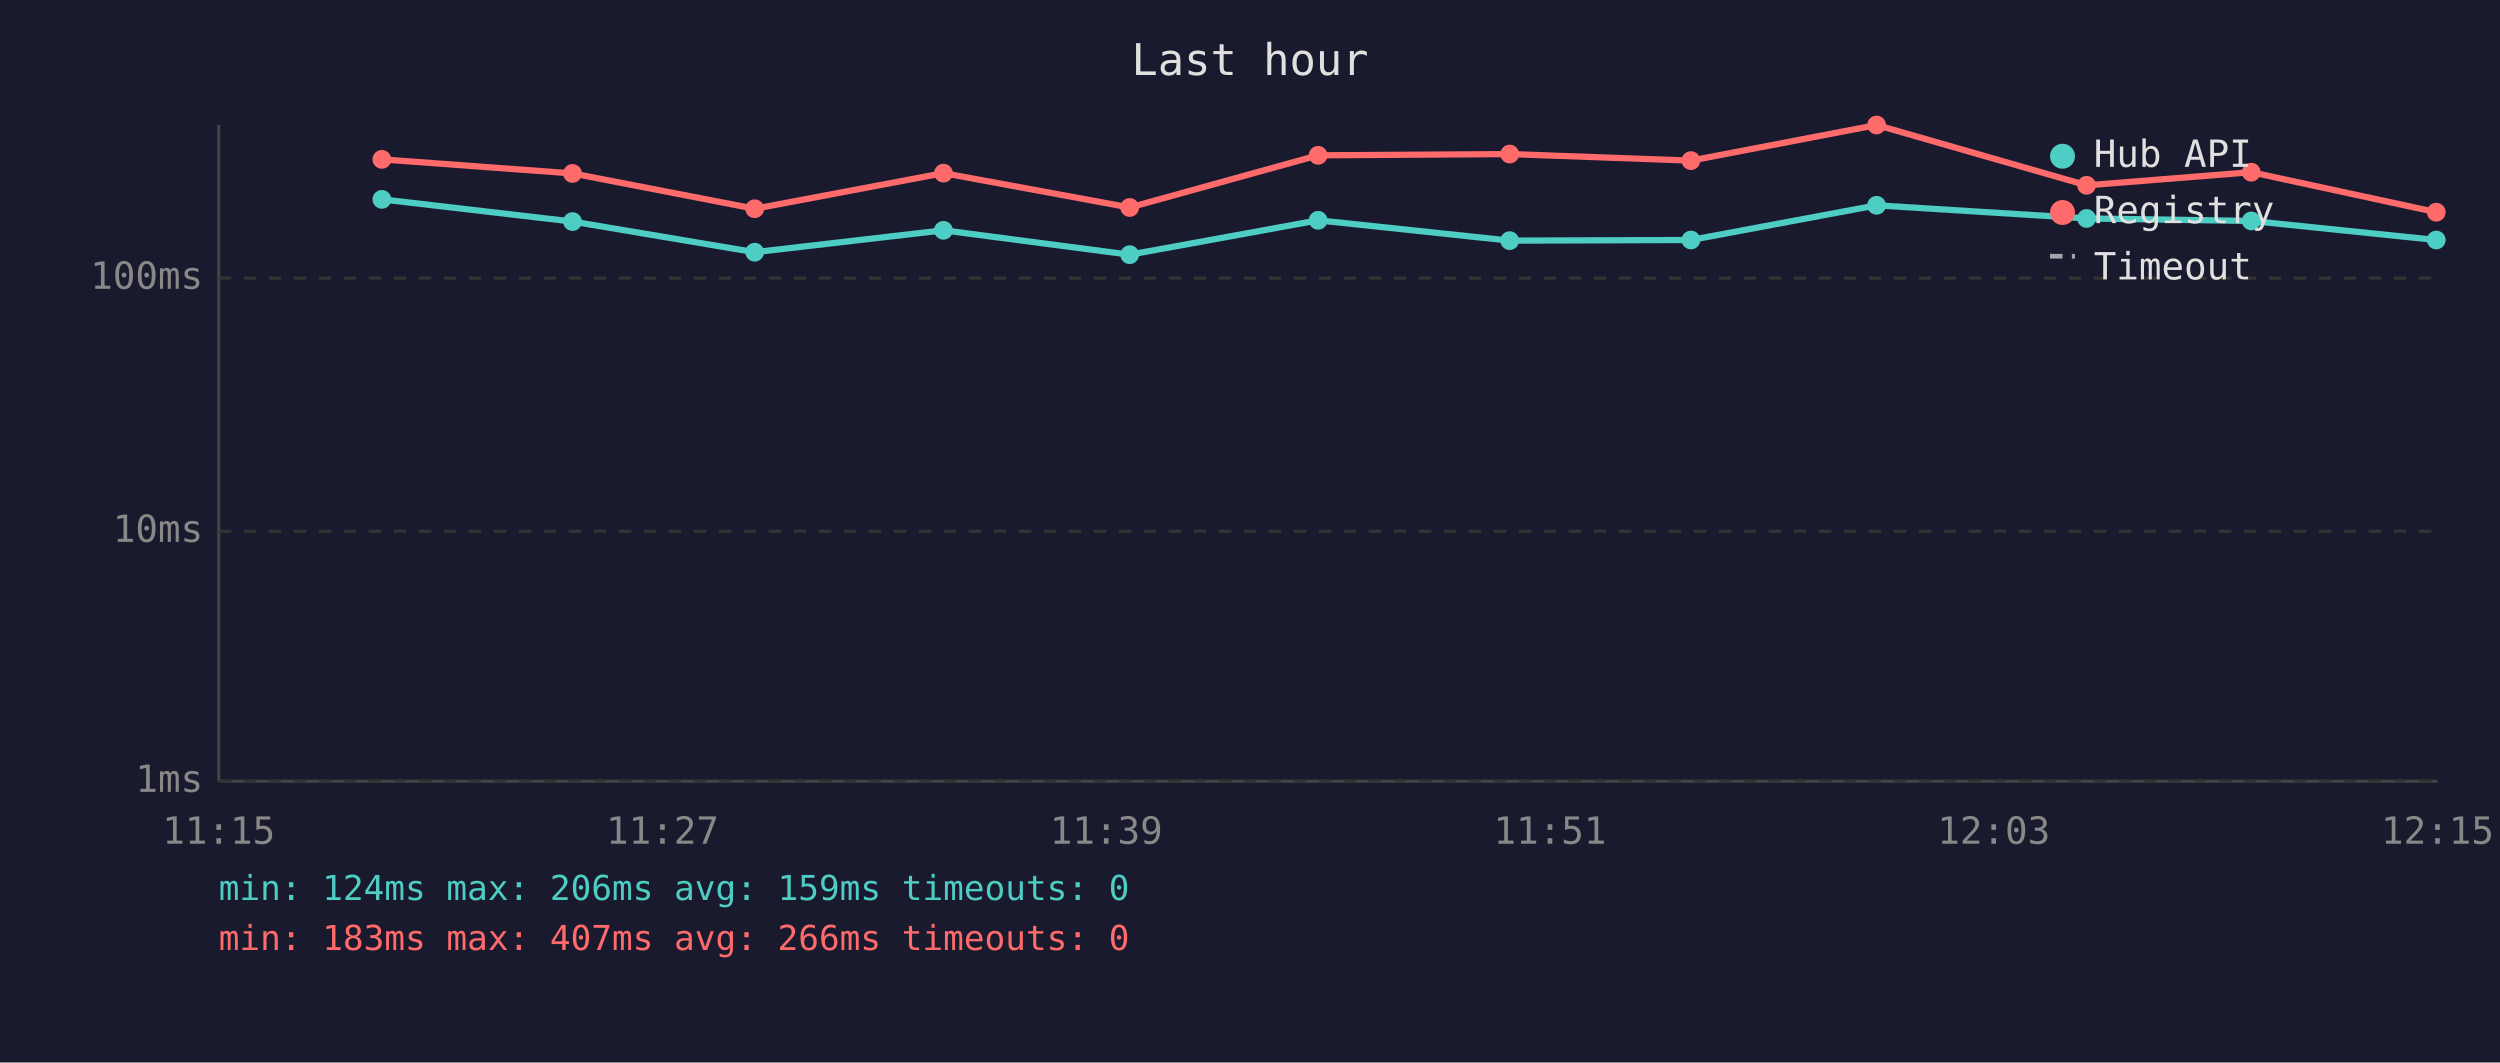
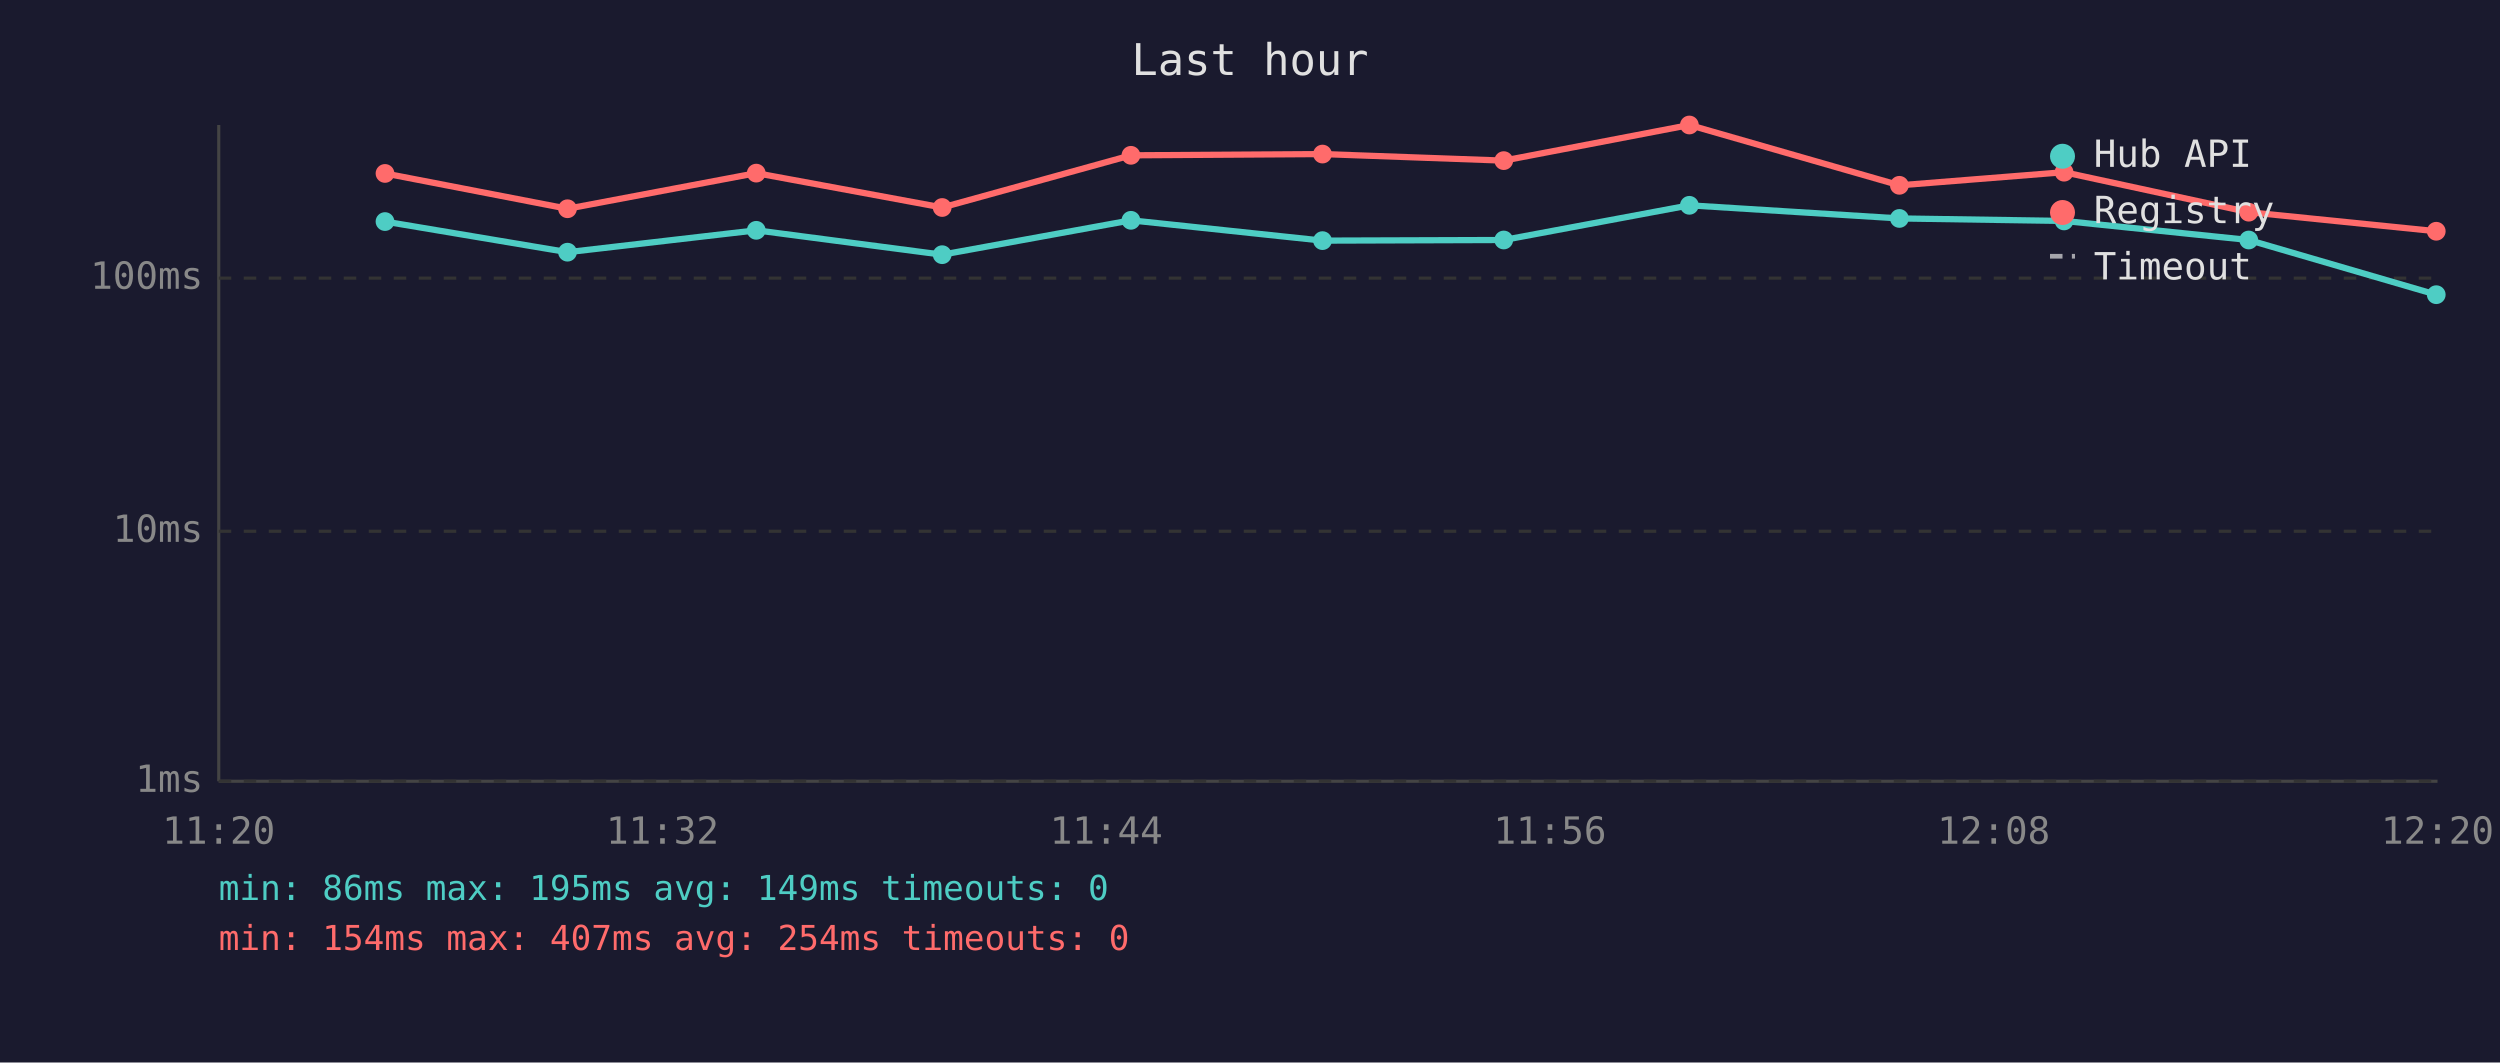
<svg xmlns="http://www.w3.org/2000/svg" viewBox="0 0 800 340" font-family="monospace" font-size="12">
  <rect width="800" height="340" fill="#1a1a2e" />
  <text x="400" y="24" fill="#e0e0e0" font-size="14" text-anchor="middle">Last hour</text>
  <line x1="70" y1="40" x2="70" y2="250" stroke="#444" stroke-width="1" />
  <line x1="70" y1="250" x2="780" y2="250" stroke="#444" stroke-width="1" />
  <line x1="70" y1="250" x2="780" y2="250" stroke="#333" stroke-width="1" stroke-dasharray="4" />
  <text x="65" y="250" fill="#888" text-anchor="end" dominant-baseline="middle">1ms</text>
  <line x1="70" y1="170" x2="780" y2="170" stroke="#333" stroke-width="1" stroke-dasharray="4" />
  <text x="65" y="170" fill="#888" text-anchor="end" dominant-baseline="middle">10ms</text>
  <line x1="70" y1="89" x2="780" y2="89" stroke="#333" stroke-width="1" stroke-dasharray="4" />
  <text x="65" y="89" fill="#888" text-anchor="end" dominant-baseline="middle">100ms</text>
-   <text x="70" y="270" fill="#888" text-anchor="middle">11:15</text>
-   <text x="212" y="270" fill="#888" text-anchor="middle">11:27</text>
-   <text x="354" y="270" fill="#888" text-anchor="middle">11:39</text>
-   <text x="496" y="270" fill="#888" text-anchor="middle">11:51</text>
-   <text x="638" y="270" fill="#888" text-anchor="middle">12:03</text>
-   <text x="780" y="270" fill="#888" text-anchor="middle">12:15</text>
-   <polyline points="122.2,63.8 183.2,70.9 241.5,80.7 301.9,73.7 361.5,81.5 421.8,70.5 483.1,77.0 541.1,76.8 600.5,65.7 667.7,69.9 720.4,70.7 779.6,76.8" fill="none" stroke="#4ecdc4" stroke-width="2" opacity="1" />
-   <circle cx="122.2" cy="63.8" r="3" fill="#4ecdc4" />
-   <circle cx="183.2" cy="70.9" r="3" fill="#4ecdc4" />
-   <circle cx="241.5" cy="80.7" r="3" fill="#4ecdc4" />
-   <circle cx="301.9" cy="73.7" r="3" fill="#4ecdc4" />
-   <circle cx="361.5" cy="81.5" r="3" fill="#4ecdc4" />
-   <circle cx="421.8" cy="70.5" r="3" fill="#4ecdc4" />
-   <circle cx="483.1" cy="77.0" r="3" fill="#4ecdc4" />
-   <circle cx="541.1" cy="76.8" r="3" fill="#4ecdc4" />
-   <circle cx="600.5" cy="65.7" r="3" fill="#4ecdc4" />
-   <circle cx="667.7" cy="69.9" r="3" fill="#4ecdc4" />
-   <circle cx="720.4" cy="70.7" r="3" fill="#4ecdc4" />
-   <circle cx="779.6" cy="76.8" r="3" fill="#4ecdc4" />
-   <polyline points="122.2,51.0 183.2,55.5 241.5,66.8 301.9,55.4 361.5,66.4 421.8,49.7 483.1,49.3 541.1,51.4 600.5,40.0 667.7,59.3 720.4,55.1 779.6,67.9" fill="none" stroke="#ff6b6b" stroke-width="2" opacity="1" />
-   <circle cx="122.2" cy="51.0" r="3" fill="#ff6b6b" />
-   <circle cx="183.2" cy="55.5" r="3" fill="#ff6b6b" />
-   <circle cx="241.5" cy="66.8" r="3" fill="#ff6b6b" />
-   <circle cx="301.9" cy="55.4" r="3" fill="#ff6b6b" />
-   <circle cx="361.5" cy="66.4" r="3" fill="#ff6b6b" />
-   <circle cx="421.8" cy="49.7" r="3" fill="#ff6b6b" />
-   <circle cx="483.1" cy="49.3" r="3" fill="#ff6b6b" />
-   <circle cx="541.1" cy="51.4" r="3" fill="#ff6b6b" />
-   <circle cx="600.5" cy="40.0" r="3" fill="#ff6b6b" />
-   <circle cx="667.7" cy="59.3" r="3" fill="#ff6b6b" />
-   <circle cx="720.4" cy="55.1" r="3" fill="#ff6b6b" />
-   <circle cx="779.6" cy="67.9" r="3" fill="#ff6b6b" />
+   <text x="70" y="270" fill="#888" text-anchor="middle">11:20</text>
+   <text x="212" y="270" fill="#888" text-anchor="middle">11:32</text>
+   <text x="354" y="270" fill="#888" text-anchor="middle">11:44</text>
+   <text x="496" y="270" fill="#888" text-anchor="middle">11:56</text>
+   <text x="638" y="270" fill="#888" text-anchor="middle">12:08</text>
+   <text x="780" y="270" fill="#888" text-anchor="middle">12:20</text>
+   <polyline points="123.2,70.9 181.6,80.7 242.0,73.7 301.5,81.5 361.9,70.5 423.2,77.0 481.2,76.8 540.6,65.7 607.8,69.9 660.5,70.7 719.6,76.8 779.6,94.3" fill="none" stroke="#4ecdc4" stroke-width="2" opacity="1" />
+   <circle cx="123.2" cy="70.9" r="3" fill="#4ecdc4" />
+   <circle cx="181.6" cy="80.7" r="3" fill="#4ecdc4" />
+   <circle cx="242.0" cy="73.7" r="3" fill="#4ecdc4" />
+   <circle cx="301.5" cy="81.5" r="3" fill="#4ecdc4" />
+   <circle cx="361.9" cy="70.5" r="3" fill="#4ecdc4" />
+   <circle cx="423.2" cy="77.0" r="3" fill="#4ecdc4" />
+   <circle cx="481.2" cy="76.8" r="3" fill="#4ecdc4" />
+   <circle cx="540.6" cy="65.7" r="3" fill="#4ecdc4" />
+   <circle cx="607.8" cy="69.9" r="3" fill="#4ecdc4" />
+   <circle cx="660.5" cy="70.7" r="3" fill="#4ecdc4" />
+   <circle cx="719.6" cy="76.8" r="3" fill="#4ecdc4" />
+   <circle cx="779.6" cy="94.3" r="3" fill="#4ecdc4" />
+   <polyline points="123.2,55.5 181.6,66.8 242.0,55.4 301.5,66.4 361.9,49.7 423.2,49.3 481.2,51.4 540.6,40.0 607.8,59.3 660.5,55.1 719.6,67.9 779.6,74.0" fill="none" stroke="#ff6b6b" stroke-width="2" opacity="1" />
+   <circle cx="123.2" cy="55.5" r="3" fill="#ff6b6b" />
+   <circle cx="181.6" cy="66.8" r="3" fill="#ff6b6b" />
+   <circle cx="242.0" cy="55.4" r="3" fill="#ff6b6b" />
+   <circle cx="301.5" cy="66.4" r="3" fill="#ff6b6b" />
+   <circle cx="361.9" cy="49.7" r="3" fill="#ff6b6b" />
+   <circle cx="423.2" cy="49.3" r="3" fill="#ff6b6b" />
+   <circle cx="481.2" cy="51.4" r="3" fill="#ff6b6b" />
+   <circle cx="540.6" cy="40.0" r="3" fill="#ff6b6b" />
+   <circle cx="607.8" cy="59.3" r="3" fill="#ff6b6b" />
+   <circle cx="660.5" cy="55.1" r="3" fill="#ff6b6b" />
+   <circle cx="719.6" cy="67.9" r="3" fill="#ff6b6b" />
+   <circle cx="779.6" cy="74.0" r="3" fill="#ff6b6b" />
  <circle cx="660" cy="50" r="4" fill="#4ecdc4" />
  <text x="670" y="50" fill="#e0e0e0" dominant-baseline="middle">Hub API</text>
  <circle cx="660" cy="68" r="4" fill="#ff6b6b" />
  <text x="670" y="68" fill="#e0e0e0" dominant-baseline="middle">Registry</text>
  <line x1="656" y1="82" x2="664" y2="82" stroke="#e0e0e0" stroke-width="1.5" stroke-dasharray="4,3" opacity="0.7" />
  <text x="670" y="86" fill="#e0e0e0" dominant-baseline="middle">Timeout</text>
-   <text x="70" y="288" fill="#4ecdc4" font-size="11">min: 124ms  max: 206ms  avg: 159ms  timeouts: 0</text>
-   <text x="70" y="304" fill="#ff6b6b" font-size="11">min: 183ms  max: 407ms  avg: 266ms  timeouts: 0</text>
+   <text x="70" y="288" fill="#4ecdc4" font-size="11">min: 86ms  max: 195ms  avg: 149ms  timeouts: 0</text>
+   <text x="70" y="304" fill="#ff6b6b" font-size="11">min: 154ms  max: 407ms  avg: 254ms  timeouts: 0</text>
</svg>
